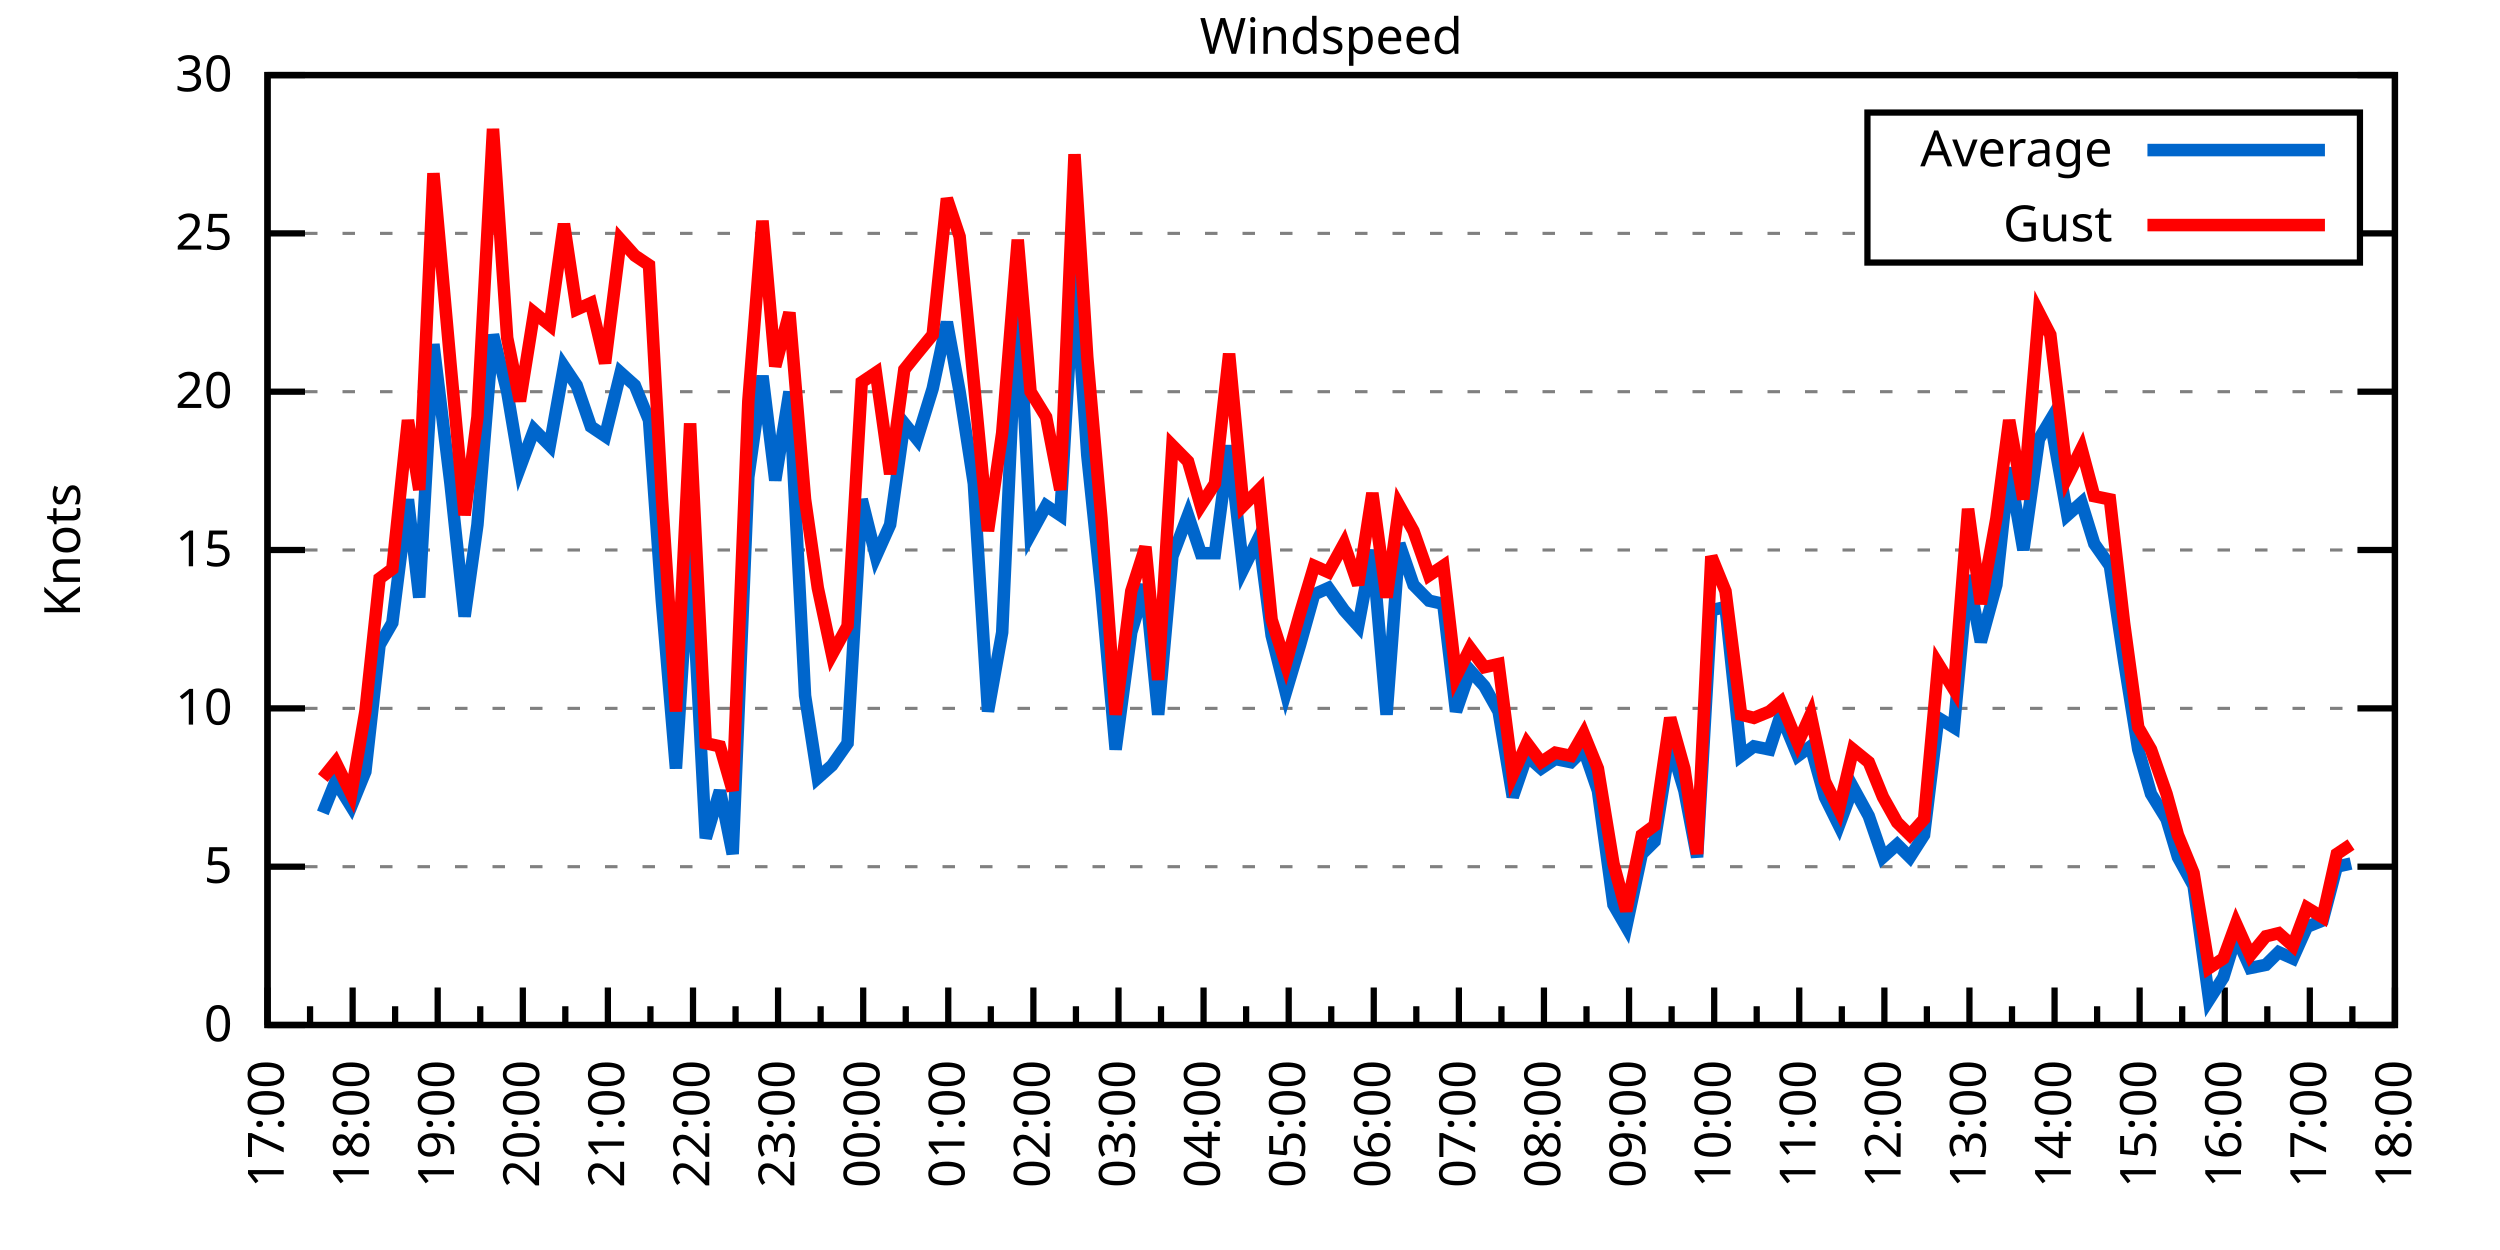
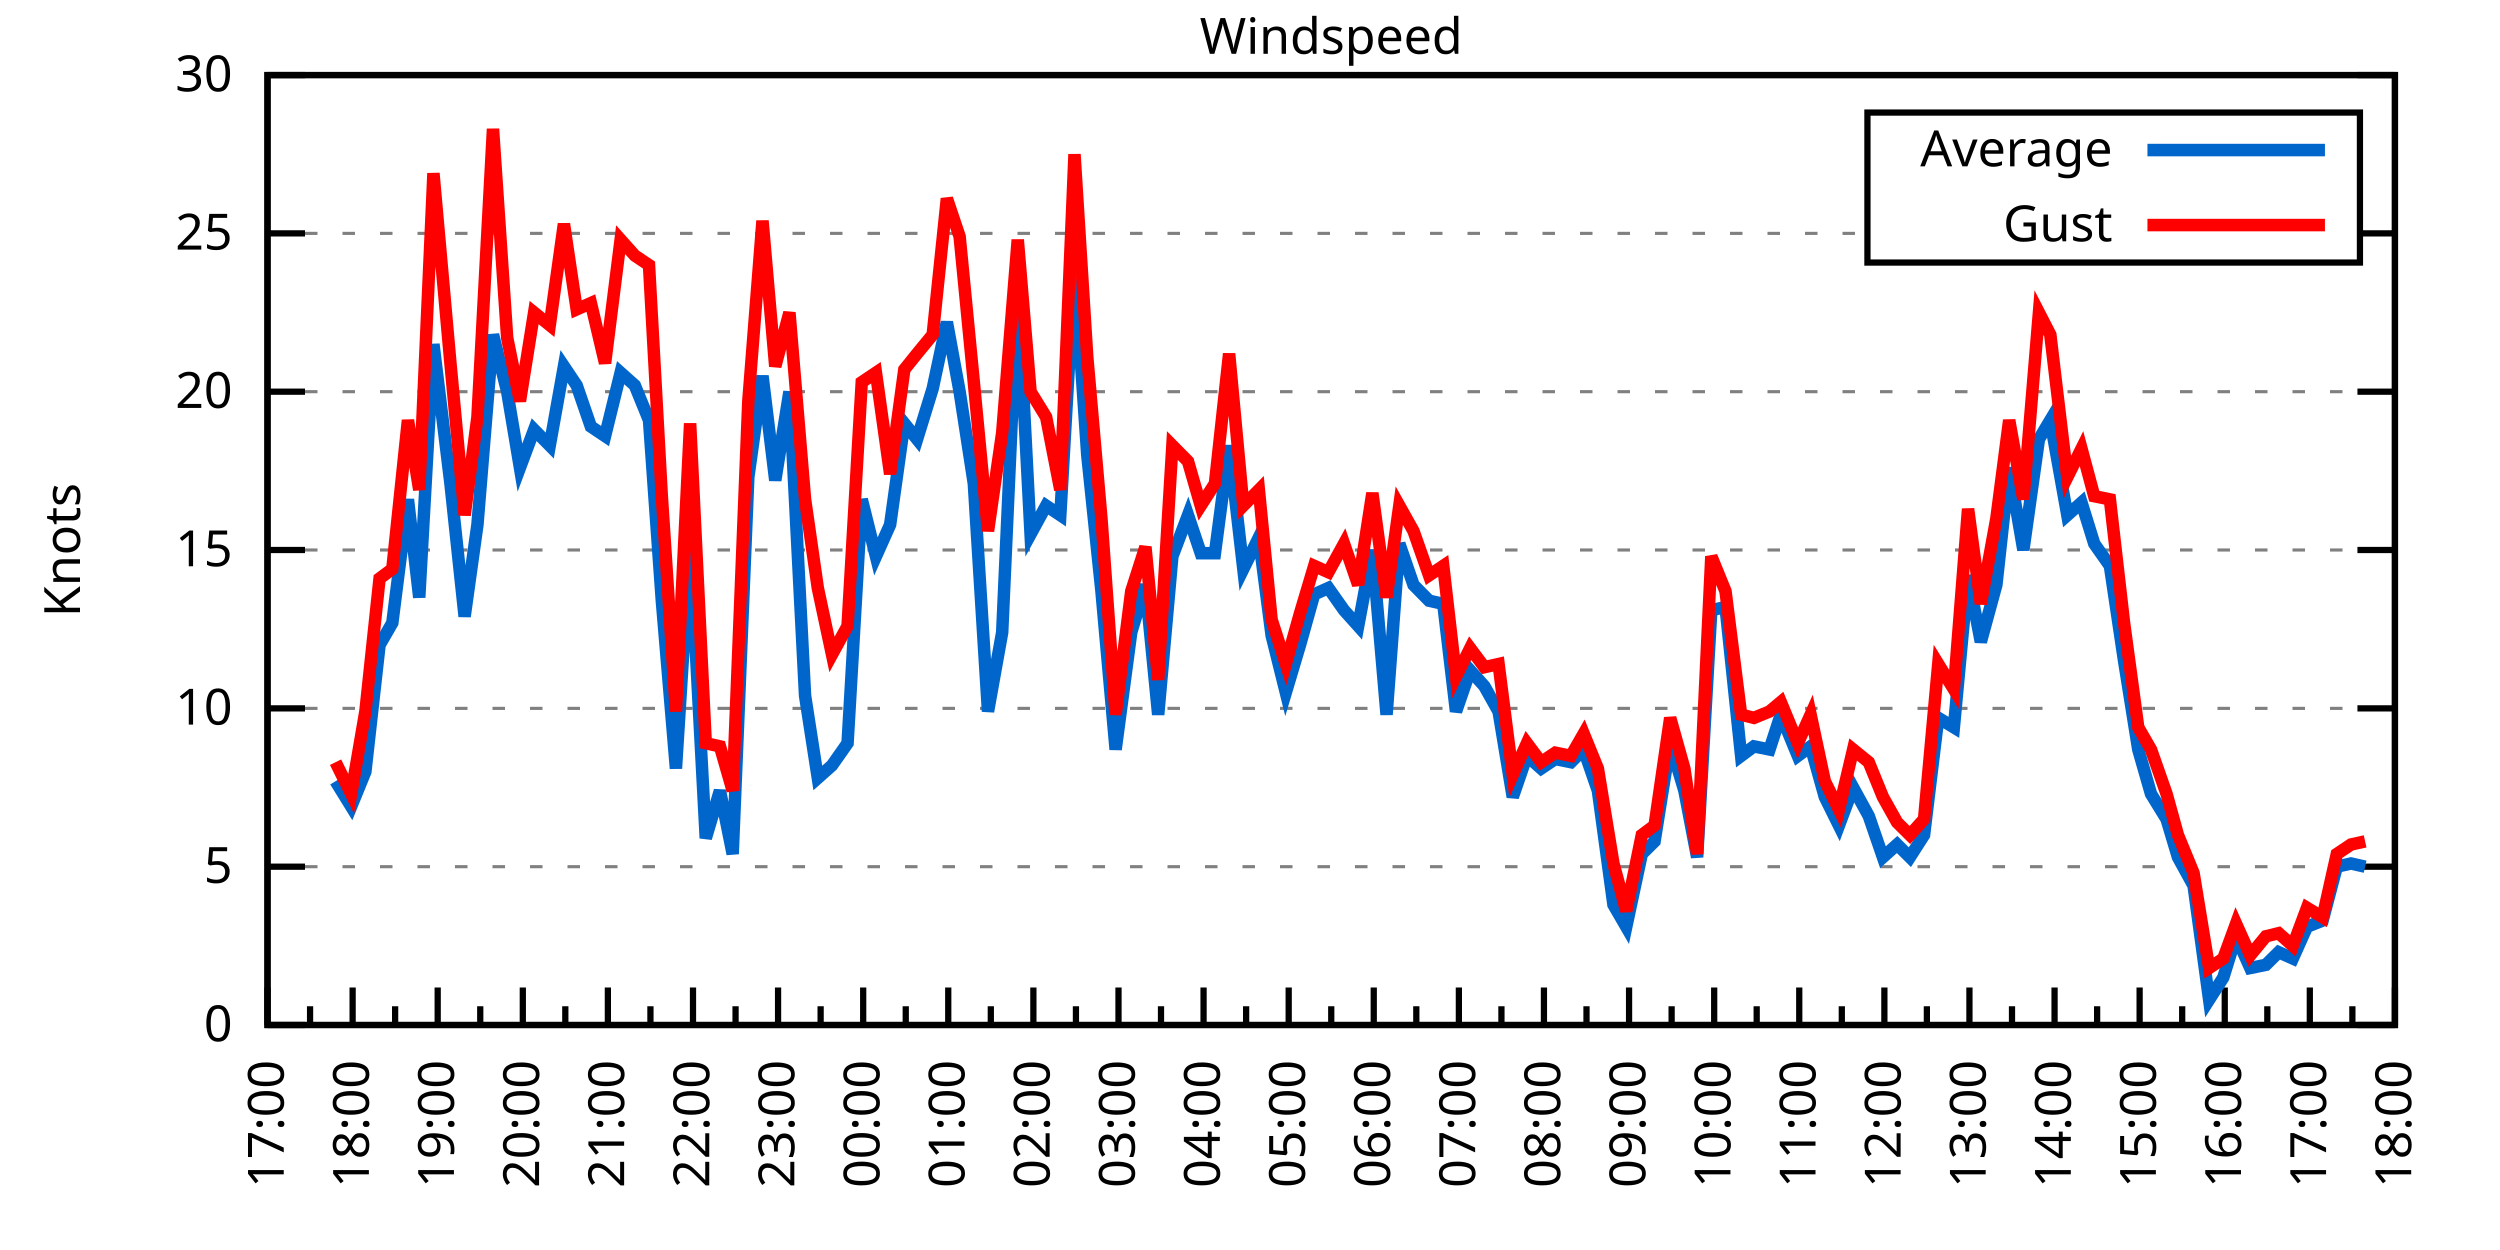
<svg xmlns="http://www.w3.org/2000/svg" xmlns:xlink="http://www.w3.org/1999/xlink" width="400" height="200" viewBox="0 0 400 200">
  <g id="gnuplot_canvas">
    <rect x="0" y="0" width="400" height="200" fill="none" />
    <defs>
      <circle id="gpDot" r="0.5" stroke-width="0.5" stroke="currentColor" />
      <path id="gpPt0" stroke-width="0.333" stroke="currentColor" d="M-1,0 h2 M0,-1 v2" />
      <path id="gpPt1" stroke-width="0.333" stroke="currentColor" d="M-1,-1 L1,1 M1,-1 L-1,1" />
      <path id="gpPt2" stroke-width="0.333" stroke="currentColor" d="M-1,0 L1,0 M0,-1 L0,1 M-1,-1 L1,1 M-1,1 L1,-1" />
      <rect id="gpPt3" stroke-width="0.333" stroke="currentColor" x="-1" y="-1" width="2" height="2" />
      <rect id="gpPt4" stroke-width="0.333" stroke="currentColor" fill="currentColor" x="-1" y="-1" width="2" height="2" />
      <circle id="gpPt5" stroke-width="0.333" stroke="currentColor" cx="0" cy="0" r="1" />
      <use xlink:href="#gpPt5" id="gpPt6" fill="currentColor" stroke="none" />
      <path id="gpPt7" stroke-width="0.333" stroke="currentColor" d="M0,-1.33 L-1.33,0.67 L1.33,0.67 z" />
      <use xlink:href="#gpPt7" id="gpPt8" fill="currentColor" stroke="none" />
      <use xlink:href="#gpPt7" id="gpPt9" stroke="currentColor" transform="rotate(180)" />
      <use xlink:href="#gpPt9" id="gpPt10" fill="currentColor" stroke="none" />
      <use xlink:href="#gpPt3" id="gpPt11" stroke="currentColor" transform="rotate(45)" />
      <use xlink:href="#gpPt11" id="gpPt12" fill="currentColor" stroke="none" />
      <path id="gpPt13" stroke-width="0.333" stroke="currentColor" d="M0,1.330 L1.265,0.411 L0.782,-1.067 L-0.782,-1.076 L-1.265,0.411 z" />
      <use xlink:href="#gpPt13" id="gpPt14" fill="currentColor" stroke="none" />
      <filter id="textbox" filterUnits="objectBoundingBox" x="0" y="0" height="1" width="1">
        <feFlood flood-color="white" flood-opacity="1" result="bgnd" />
        <feComposite in="SourceGraphic" in2="bgnd" operator="atop" />
      </filter>
      <filter id="greybox" filterUnits="objectBoundingBox" x="0" y="0" height="1" width="1">
        <feFlood flood-color="lightgrey" flood-opacity="1" result="grey" />
        <feComposite in="SourceGraphic" in2="grey" operator="atop" />
      </filter>
    </defs>
    <g fill="none" color="white" stroke="currentColor" stroke-width="1.00" stroke-linecap="butt" stroke-linejoin="miter">
</g>
    <g fill="none" color="black" stroke="currentColor" stroke-width="1.00" stroke-linecap="butt" stroke-linejoin="miter">
      <g stroke="none" shape-rendering="crispEdges">
        <polygon fill="rgb(255, 255, 255)" points="42.80,164.00 383.18,164.00 383.18,12.02 42.80,12.02 " />
      </g>
    </g>
    <g fill="none" color="black" stroke="currentColor" stroke-width="1.00" stroke-linecap="butt" stroke-linejoin="miter">
</g>
    <g fill="none" color="black" stroke="black" stroke-width="0.50" stroke-linecap="butt" stroke-linejoin="miter">
</g>
    <g fill="none" color="gray" stroke="currentColor" stroke-width="0.50" stroke-linecap="butt" stroke-linejoin="miter">
      <path stroke="gray" stroke-dasharray="2,4" class="gridline" d="M42.80,164.00 L383.19,164.00  " />
    </g>
    <g fill="none" color="gray" stroke="gray" stroke-width="1.00" stroke-linecap="butt" stroke-linejoin="miter">
</g>
    <g fill="none" color="black" stroke="currentColor" stroke-width="1.00" stroke-linecap="butt" stroke-linejoin="miter">
      <path stroke="black" d="M42.80,164.00 L48.80,164.00 M383.19,164.00 L377.19,164.00  " />
      <g transform="translate(37.20,166.60)" stroke="none" fill="black" font-family="Sans" font-size="8.00" text-anchor="end">
        <text>
          <tspan font-family="Sans"> 0</tspan>
        </text>
      </g>
    </g>
    <g fill="none" color="black" stroke="currentColor" stroke-width="1.00" stroke-linecap="butt" stroke-linejoin="miter">
</g>
    <g fill="none" color="black" stroke="black" stroke-width="0.50" stroke-linecap="butt" stroke-linejoin="miter">
</g>
    <g fill="none" color="gray" stroke="currentColor" stroke-width="0.50" stroke-linecap="butt" stroke-linejoin="miter">
      <path stroke="gray" stroke-dasharray="2,4" class="gridline" d="M42.80,138.67 L383.19,138.67  " />
    </g>
    <g fill="none" color="gray" stroke="gray" stroke-width="1.00" stroke-linecap="butt" stroke-linejoin="miter">
</g>
    <g fill="none" color="black" stroke="currentColor" stroke-width="1.00" stroke-linecap="butt" stroke-linejoin="miter">
      <path stroke="black" d="M42.80,138.67 L48.80,138.67 M383.19,138.67 L377.19,138.67  " />
      <g transform="translate(37.20,141.27)" stroke="none" fill="black" font-family="Sans" font-size="8.00" text-anchor="end">
        <text>
          <tspan font-family="Sans"> 5</tspan>
        </text>
      </g>
    </g>
    <g fill="none" color="black" stroke="currentColor" stroke-width="1.00" stroke-linecap="butt" stroke-linejoin="miter">
</g>
    <g fill="none" color="black" stroke="black" stroke-width="0.50" stroke-linecap="butt" stroke-linejoin="miter">
</g>
    <g fill="none" color="gray" stroke="currentColor" stroke-width="0.50" stroke-linecap="butt" stroke-linejoin="miter">
      <path stroke="gray" stroke-dasharray="2,4" class="gridline" d="M42.80,113.34 L383.19,113.34  " />
    </g>
    <g fill="none" color="gray" stroke="gray" stroke-width="1.00" stroke-linecap="butt" stroke-linejoin="miter">
</g>
    <g fill="none" color="black" stroke="currentColor" stroke-width="1.00" stroke-linecap="butt" stroke-linejoin="miter">
      <path stroke="black" d="M42.80,113.34 L48.80,113.34 M383.19,113.34 L377.19,113.34  " />
      <g transform="translate(37.20,115.94)" stroke="none" fill="black" font-family="Sans" font-size="8.00" text-anchor="end">
        <text>
          <tspan font-family="Sans"> 10</tspan>
        </text>
      </g>
    </g>
    <g fill="none" color="black" stroke="currentColor" stroke-width="1.00" stroke-linecap="butt" stroke-linejoin="miter">
</g>
    <g fill="none" color="black" stroke="black" stroke-width="0.50" stroke-linecap="butt" stroke-linejoin="miter">
</g>
    <g fill="none" color="gray" stroke="currentColor" stroke-width="0.50" stroke-linecap="butt" stroke-linejoin="miter">
      <path stroke="gray" stroke-dasharray="2,4" class="gridline" d="M42.80,88.00 L383.19,88.00  " />
    </g>
    <g fill="none" color="gray" stroke="gray" stroke-width="1.00" stroke-linecap="butt" stroke-linejoin="miter">
</g>
    <g fill="none" color="black" stroke="currentColor" stroke-width="1.00" stroke-linecap="butt" stroke-linejoin="miter">
      <path stroke="black" d="M42.80,88.00 L48.80,88.00 M383.19,88.00 L377.19,88.00  " />
      <g transform="translate(37.20,90.60)" stroke="none" fill="black" font-family="Sans" font-size="8.00" text-anchor="end">
        <text>
          <tspan font-family="Sans"> 15</tspan>
        </text>
      </g>
    </g>
    <g fill="none" color="black" stroke="currentColor" stroke-width="1.00" stroke-linecap="butt" stroke-linejoin="miter">
</g>
    <g fill="none" color="black" stroke="black" stroke-width="0.50" stroke-linecap="butt" stroke-linejoin="miter">
</g>
    <g fill="none" color="gray" stroke="currentColor" stroke-width="0.50" stroke-linecap="butt" stroke-linejoin="miter">
      <path stroke="gray" stroke-dasharray="2,4" class="gridline" d="M42.80,62.67 L383.19,62.67  " />
    </g>
    <g fill="none" color="gray" stroke="gray" stroke-width="1.00" stroke-linecap="butt" stroke-linejoin="miter">
</g>
    <g fill="none" color="black" stroke="currentColor" stroke-width="1.00" stroke-linecap="butt" stroke-linejoin="miter">
      <path stroke="black" d="M42.80,62.67 L48.80,62.67 M383.19,62.67 L377.19,62.67  " />
      <g transform="translate(37.20,65.27)" stroke="none" fill="black" font-family="Sans" font-size="8.00" text-anchor="end">
        <text>
          <tspan font-family="Sans"> 20</tspan>
        </text>
      </g>
    </g>
    <g fill="none" color="black" stroke="currentColor" stroke-width="1.00" stroke-linecap="butt" stroke-linejoin="miter">
</g>
    <g fill="none" color="black" stroke="black" stroke-width="0.50" stroke-linecap="butt" stroke-linejoin="miter">
</g>
    <g fill="none" color="gray" stroke="currentColor" stroke-width="0.50" stroke-linecap="butt" stroke-linejoin="miter">
      <path stroke="gray" stroke-dasharray="2,4" class="gridline" d="M42.80,37.34 L298.79,37.34 M377.59,37.34 L383.19,37.34  " />
    </g>
    <g fill="none" color="gray" stroke="gray" stroke-width="1.00" stroke-linecap="butt" stroke-linejoin="miter">
</g>
    <g fill="none" color="black" stroke="currentColor" stroke-width="1.00" stroke-linecap="butt" stroke-linejoin="miter">
      <path stroke="black" d="M42.80,37.34 L48.80,37.34 M383.19,37.34 L377.19,37.34  " />
      <g transform="translate(37.20,39.94)" stroke="none" fill="black" font-family="Sans" font-size="8.00" text-anchor="end">
        <text>
          <tspan font-family="Sans"> 25</tspan>
        </text>
      </g>
    </g>
    <g fill="none" color="black" stroke="currentColor" stroke-width="1.00" stroke-linecap="butt" stroke-linejoin="miter">
</g>
    <g fill="none" color="black" stroke="black" stroke-width="0.50" stroke-linecap="butt" stroke-linejoin="miter">
</g>
    <g fill="none" color="gray" stroke="currentColor" stroke-width="0.50" stroke-linecap="butt" stroke-linejoin="miter">
      <path stroke="gray" stroke-dasharray="2,4" class="gridline" d="M42.80,12.01 L383.19,12.01  " />
    </g>
    <g fill="none" color="gray" stroke="gray" stroke-width="1.00" stroke-linecap="butt" stroke-linejoin="miter">
</g>
    <g fill="none" color="black" stroke="currentColor" stroke-width="1.00" stroke-linecap="butt" stroke-linejoin="miter">
      <path stroke="black" d="M42.80,12.01 L48.80,12.01 M383.19,12.01 L377.19,12.01  " />
      <g transform="translate(37.20,14.61)" stroke="none" fill="black" font-family="Sans" font-size="8.00" text-anchor="end">
        <text>
          <tspan font-family="Sans"> 30</tspan>
        </text>
      </g>
    </g>
    <g fill="none" color="black" stroke="currentColor" stroke-width="1.00" stroke-linecap="butt" stroke-linejoin="miter">
      <path stroke="black" d="M42.80,164.00 L42.80,158.00  " />
      <g transform="translate(45.40,169.60) rotate(270)" stroke="none" fill="black" font-family="Sans" font-size="8.00" text-anchor="end">
        <text>
          <tspan font-family="Sans">17:00</tspan>
        </text>
      </g>
    </g>
    <g fill="none" color="black" stroke="currentColor" stroke-width="1.00" stroke-linecap="butt" stroke-linejoin="miter">
      <path stroke="black" d="M49.61,164.00 L49.61,161.00 M56.42,164.00 L56.42,158.00  " />
      <g transform="translate(59.02,169.60) rotate(270)" stroke="none" fill="black" font-family="Sans" font-size="8.00" text-anchor="end">
        <text>
          <tspan font-family="Sans">18:00</tspan>
        </text>
      </g>
    </g>
    <g fill="none" color="black" stroke="currentColor" stroke-width="1.00" stroke-linecap="butt" stroke-linejoin="miter">
      <path stroke="black" d="M63.22,164.00 L63.22,161.00 M70.03,164.00 L70.03,158.00  " />
      <g transform="translate(72.63,169.60) rotate(270)" stroke="none" fill="black" font-family="Sans" font-size="8.00" text-anchor="end">
        <text>
          <tspan font-family="Sans">19:00</tspan>
        </text>
      </g>
    </g>
    <g fill="none" color="black" stroke="currentColor" stroke-width="1.00" stroke-linecap="butt" stroke-linejoin="miter">
      <path stroke="black" d="M76.84,164.00 L76.84,161.00 M83.65,164.00 L83.65,158.00  " />
      <g transform="translate(86.25,169.60) rotate(270)" stroke="none" fill="black" font-family="Sans" font-size="8.00" text-anchor="end">
        <text>
          <tspan font-family="Sans">20:00</tspan>
        </text>
      </g>
    </g>
    <g fill="none" color="black" stroke="currentColor" stroke-width="1.00" stroke-linecap="butt" stroke-linejoin="miter">
      <path stroke="black" d="M90.45,164.00 L90.45,161.00 M97.26,164.00 L97.26,158.00  " />
      <g transform="translate(99.86,169.60) rotate(270)" stroke="none" fill="black" font-family="Sans" font-size="8.00" text-anchor="end">
        <text>
          <tspan font-family="Sans">21:00</tspan>
        </text>
      </g>
    </g>
    <g fill="none" color="black" stroke="currentColor" stroke-width="1.00" stroke-linecap="butt" stroke-linejoin="miter">
      <path stroke="black" d="M104.07,164.00 L104.07,161.00 M110.88,164.00 L110.88,158.00  " />
      <g transform="translate(113.48,169.60) rotate(270)" stroke="none" fill="black" font-family="Sans" font-size="8.00" text-anchor="end">
        <text>
          <tspan font-family="Sans">22:00</tspan>
        </text>
      </g>
    </g>
    <g fill="none" color="black" stroke="currentColor" stroke-width="1.00" stroke-linecap="butt" stroke-linejoin="miter">
      <path stroke="black" d="M117.69,164.00 L117.69,161.00 M124.49,164.00 L124.49,158.00  " />
      <g transform="translate(127.09,169.60) rotate(270)" stroke="none" fill="black" font-family="Sans" font-size="8.00" text-anchor="end">
        <text>
          <tspan font-family="Sans">23:00</tspan>
        </text>
      </g>
    </g>
    <g fill="none" color="black" stroke="currentColor" stroke-width="1.00" stroke-linecap="butt" stroke-linejoin="miter">
      <path stroke="black" d="M131.30,164.00 L131.30,161.00 M138.11,164.00 L138.11,158.00  " />
      <g transform="translate(140.71,169.60) rotate(270)" stroke="none" fill="black" font-family="Sans" font-size="8.00" text-anchor="end">
        <text>
          <tspan font-family="Sans">00:00</tspan>
        </text>
      </g>
    </g>
    <g fill="none" color="black" stroke="currentColor" stroke-width="1.00" stroke-linecap="butt" stroke-linejoin="miter">
      <path stroke="black" d="M144.92,164.00 L144.92,161.00 M151.72,164.00 L151.72,158.00  " />
      <g transform="translate(154.32,169.60) rotate(270)" stroke="none" fill="black" font-family="Sans" font-size="8.00" text-anchor="end">
        <text>
          <tspan font-family="Sans">01:00</tspan>
        </text>
      </g>
    </g>
    <g fill="none" color="black" stroke="currentColor" stroke-width="1.00" stroke-linecap="butt" stroke-linejoin="miter">
      <path stroke="black" d="M158.53,164.00 L158.53,161.00 M165.34,164.00 L165.34,158.00  " />
      <g transform="translate(167.94,169.60) rotate(270)" stroke="none" fill="black" font-family="Sans" font-size="8.00" text-anchor="end">
        <text>
          <tspan font-family="Sans">02:00</tspan>
        </text>
      </g>
    </g>
    <g fill="none" color="black" stroke="currentColor" stroke-width="1.00" stroke-linecap="butt" stroke-linejoin="miter">
      <path stroke="black" d="M172.15,164.00 L172.15,161.00 M178.96,164.00 L178.96,158.00  " />
      <g transform="translate(181.56,169.60) rotate(270)" stroke="none" fill="black" font-family="Sans" font-size="8.00" text-anchor="end">
        <text>
          <tspan font-family="Sans">03:00</tspan>
        </text>
      </g>
    </g>
    <g fill="none" color="black" stroke="currentColor" stroke-width="1.00" stroke-linecap="butt" stroke-linejoin="miter">
      <path stroke="black" d="M185.76,164.00 L185.76,161.00 M192.57,164.00 L192.57,158.00  " />
      <g transform="translate(195.17,169.60) rotate(270)" stroke="none" fill="black" font-family="Sans" font-size="8.00" text-anchor="end">
        <text>
          <tspan font-family="Sans">04:00</tspan>
        </text>
      </g>
    </g>
    <g fill="none" color="black" stroke="currentColor" stroke-width="1.00" stroke-linecap="butt" stroke-linejoin="miter">
      <path stroke="black" d="M199.38,164.00 L199.38,161.00 M206.19,164.00 L206.19,158.00  " />
      <g transform="translate(208.79,169.60) rotate(270)" stroke="none" fill="black" font-family="Sans" font-size="8.00" text-anchor="end">
        <text>
          <tspan font-family="Sans">05:00</tspan>
        </text>
      </g>
    </g>
    <g fill="none" color="black" stroke="currentColor" stroke-width="1.00" stroke-linecap="butt" stroke-linejoin="miter">
      <path stroke="black" d="M213.00,164.00 L213.00,161.00 M219.80,164.00 L219.80,158.00  " />
      <g transform="translate(222.40,169.60) rotate(270)" stroke="none" fill="black" font-family="Sans" font-size="8.00" text-anchor="end">
        <text>
          <tspan font-family="Sans">06:00</tspan>
        </text>
      </g>
    </g>
    <g fill="none" color="black" stroke="currentColor" stroke-width="1.00" stroke-linecap="butt" stroke-linejoin="miter">
      <path stroke="black" d="M226.61,164.00 L226.61,161.00 M233.42,164.00 L233.42,158.00  " />
      <g transform="translate(236.02,169.60) rotate(270)" stroke="none" fill="black" font-family="Sans" font-size="8.00" text-anchor="end">
        <text>
          <tspan font-family="Sans">07:00</tspan>
        </text>
      </g>
    </g>
    <g fill="none" color="black" stroke="currentColor" stroke-width="1.00" stroke-linecap="butt" stroke-linejoin="miter">
      <path stroke="black" d="M240.23,164.00 L240.23,161.00 M247.03,164.00 L247.03,158.00  " />
      <g transform="translate(249.63,169.60) rotate(270)" stroke="none" fill="black" font-family="Sans" font-size="8.00" text-anchor="end">
        <text>
          <tspan font-family="Sans">08:00</tspan>
        </text>
      </g>
    </g>
    <g fill="none" color="black" stroke="currentColor" stroke-width="1.00" stroke-linecap="butt" stroke-linejoin="miter">
      <path stroke="black" d="M253.84,164.00 L253.84,161.00 M260.65,164.00 L260.65,158.00  " />
      <g transform="translate(263.25,169.60) rotate(270)" stroke="none" fill="black" font-family="Sans" font-size="8.00" text-anchor="end">
        <text>
          <tspan font-family="Sans">09:00</tspan>
        </text>
      </g>
    </g>
    <g fill="none" color="black" stroke="currentColor" stroke-width="1.00" stroke-linecap="butt" stroke-linejoin="miter">
      <path stroke="black" d="M267.46,164.00 L267.46,161.00 M274.27,164.00 L274.27,158.00  " />
      <g transform="translate(276.87,169.60) rotate(270)" stroke="none" fill="black" font-family="Sans" font-size="8.00" text-anchor="end">
        <text>
          <tspan font-family="Sans">10:00</tspan>
        </text>
      </g>
    </g>
    <g fill="none" color="black" stroke="currentColor" stroke-width="1.00" stroke-linecap="butt" stroke-linejoin="miter">
      <path stroke="black" d="M281.07,164.00 L281.07,161.00 M287.88,164.00 L287.88,158.00  " />
      <g transform="translate(290.48,169.60) rotate(270)" stroke="none" fill="black" font-family="Sans" font-size="8.00" text-anchor="end">
        <text>
          <tspan font-family="Sans">11:00</tspan>
        </text>
      </g>
    </g>
    <g fill="none" color="black" stroke="currentColor" stroke-width="1.00" stroke-linecap="butt" stroke-linejoin="miter">
      <path stroke="black" d="M294.69,164.00 L294.69,161.00 M301.50,164.00 L301.50,158.00  " />
      <g transform="translate(304.10,169.60) rotate(270)" stroke="none" fill="black" font-family="Sans" font-size="8.00" text-anchor="end">
        <text>
          <tspan font-family="Sans">12:00</tspan>
        </text>
      </g>
    </g>
    <g fill="none" color="black" stroke="currentColor" stroke-width="1.00" stroke-linecap="butt" stroke-linejoin="miter">
      <path stroke="black" d="M308.30,164.00 L308.30,161.00 M315.11,164.00 L315.11,158.00  " />
      <g transform="translate(317.71,169.60) rotate(270)" stroke="none" fill="black" font-family="Sans" font-size="8.00" text-anchor="end">
        <text>
          <tspan font-family="Sans">13:00</tspan>
        </text>
      </g>
    </g>
    <g fill="none" color="black" stroke="currentColor" stroke-width="1.00" stroke-linecap="butt" stroke-linejoin="miter">
      <path stroke="black" d="M321.92,164.00 L321.92,161.00 M328.73,164.00 L328.73,158.00  " />
      <g transform="translate(331.33,169.60) rotate(270)" stroke="none" fill="black" font-family="Sans" font-size="8.00" text-anchor="end">
        <text>
          <tspan font-family="Sans">14:00</tspan>
        </text>
      </g>
    </g>
    <g fill="none" color="black" stroke="currentColor" stroke-width="1.00" stroke-linecap="butt" stroke-linejoin="miter">
      <path stroke="black" d="M335.54,164.00 L335.54,161.00 M342.34,164.00 L342.34,158.00  " />
      <g transform="translate(344.94,169.60) rotate(270)" stroke="none" fill="black" font-family="Sans" font-size="8.00" text-anchor="end">
        <text>
          <tspan font-family="Sans">15:00</tspan>
        </text>
      </g>
    </g>
    <g fill="none" color="black" stroke="currentColor" stroke-width="1.00" stroke-linecap="butt" stroke-linejoin="miter">
      <path stroke="black" d="M349.15,164.00 L349.15,161.00 M355.96,164.00 L355.96,158.00  " />
      <g transform="translate(358.56,169.60) rotate(270)" stroke="none" fill="black" font-family="Sans" font-size="8.00" text-anchor="end">
        <text>
          <tspan font-family="Sans">16:00</tspan>
        </text>
      </g>
    </g>
    <g fill="none" color="black" stroke="currentColor" stroke-width="1.00" stroke-linecap="butt" stroke-linejoin="miter">
      <path stroke="black" d="M362.77,164.00 L362.77,161.00 M369.57,164.00 L369.57,158.00  " />
      <g transform="translate(372.17,169.60) rotate(270)" stroke="none" fill="black" font-family="Sans" font-size="8.00" text-anchor="end">
        <text>
          <tspan font-family="Sans">17:00</tspan>
        </text>
      </g>
    </g>
    <g fill="none" color="black" stroke="currentColor" stroke-width="1.00" stroke-linecap="butt" stroke-linejoin="miter">
      <path stroke="black" d="M376.38,164.00 L376.38,161.00 M383.19,164.00 L383.19,158.00  " />
      <g transform="translate(385.79,169.60) rotate(270)" stroke="none" fill="black" font-family="Sans" font-size="8.00" text-anchor="end">
        <text>
          <tspan font-family="Sans">18:00</tspan>
        </text>
      </g>
    </g>
    <g fill="none" color="black" stroke="currentColor" stroke-width="1.00" stroke-linecap="butt" stroke-linejoin="miter">
</g>
    <g fill="none" color="black" stroke="currentColor" stroke-width="1.00" stroke-linecap="butt" stroke-linejoin="miter">
      <path stroke="black" d="M42.80,12.01 L42.80,164.00 L383.19,164.00 L383.19,12.01 L42.80,12.01 Z  " />
    </g>
    <g fill="none" color="black" stroke="currentColor" stroke-width="1.00" stroke-linecap="butt" stroke-linejoin="miter">
      <g transform="translate(12.80,88.01) rotate(270)" stroke="none" fill="black" font-family="Sans" font-size="8.00" text-anchor="middle">
        <text>
          <tspan font-family="Sans">Knots</tspan>
        </text>
      </g>
    </g>
    <g fill="none" color="black" stroke="currentColor" stroke-width="1.00" stroke-linecap="butt" stroke-linejoin="miter">
</g>
    <g fill="none" color="black" stroke="currentColor" stroke-width="1.00" stroke-linecap="butt" stroke-linejoin="miter">
      <path stroke="black" d="M298.79,42.01 L298.79,18.01 L377.59,18.01 L377.59,42.01 L298.79,42.01 Z  " />
    </g>
    <g id="Windspeed_plot_1">
      <g fill="none" color="white" stroke="black" stroke-width="2.00" stroke-linecap="butt" stroke-linejoin="miter">
</g>
      <g fill="none" color="black" stroke="currentColor" stroke-width="2.00" stroke-linecap="butt" stroke-linejoin="miter">
        <g transform="translate(337.99,26.61)" stroke="none" fill="black" font-family="Sans" font-size="8.00" text-anchor="end">
          <text>
            <tspan font-family="Sans">Average</tspan>
          </text>
        </g>
      </g>
      <g fill="none" color="black" stroke="currentColor" stroke-width="2.00" stroke-linecap="butt" stroke-linejoin="miter">
-         <path stroke="rgb(  0, 102, 204)" d="M343.59,24.01 L371.99,24.01 M51.65,130.06 L53.69,124.99 L56.19,129.04 L58.46,123.47 L60.73,103.20 L62.77,99.66   L65.27,79.90 L67.08,95.60 L69.35,55.07 L72.07,77.37 L74.34,98.64 L76.39,83.95 L78.88,53.55 L81.15,62.67   L83.19,74.83 L85.46,68.75 L87.96,71.29 L90.23,58.62 L92.27,61.66 L94.54,68.25 L96.81,69.77 L99.30,59.63   L101.57,61.66 L103.84,67.23 L105.89,96.11 L108.15,122.96 L110.42,86.99 L112.92,134.11 L115.19,126.51 L117.23,136.64   L119.73,76.35 L122.00,60.14 L124.04,76.86 L126.31,62.67 L128.81,111.31 L130.85,124.48 L133.12,122.46 L135.61,118.91   L137.88,79.90 L140.15,89.02 L142.42,83.95 L144.69,67.74 L146.73,70.27 L149.23,62.17 L151.50,51.53 L153.54,62.67   L155.81,77.37 L158.08,113.84 L160.35,101.18 L162.84,45.95 L164.89,85.47 L167.38,80.91 L169.65,82.43 L171.92,42.91   L173.96,72.81 L176.23,94.59 L178.50,119.92 L181.00,101.18 L183.27,93.58 L185.31,114.35 L187.58,89.02 L190.08,82.43   L192.12,88.51 L194.39,88.51 L196.66,71.29 L198.93,91.04 L201.42,85.98 L203.46,101.68 L205.73,110.80 L208.00,103.20   L210.27,95.10 L212.54,94.08 L215.04,97.63 L217.31,100.16 L219.58,88.00 L221.85,114.35 L223.89,86.99 L226.16,93.58   L228.65,96.11 L230.92,96.62 L232.96,113.84 L235.23,107.26 L237.50,109.79 L239.77,113.84 L242.04,127.52 L244.31,120.94   L246.58,122.96 L248.85,121.44 L251.35,121.95 L253.39,119.92 L255.66,126.51 L258.15,144.75 L260.20,148.29 L262.69,136.64   L264.73,134.62 L267.23,118.91 L269.50,126.51 L271.54,137.15 L273.81,97.63 L276.08,97.12 L278.58,120.94 L280.62,119.42   L283.12,119.92 L284.93,114.35 L287.65,120.94 L289.70,119.42 L291.97,127.52 L294.23,132.08 L296.50,126.00 L299.00,130.56   L301.27,137.15 L303.54,135.12 L305.58,137.15 L307.85,133.60 L310.12,114.86 L312.62,116.38 L314.89,92.06 L316.93,102.70   L319.42,93.58 L321.47,74.83 L323.74,88.00 L326.23,70.27 L328.05,67.23 L330.77,82.43 L333.04,80.41 L335.08,86.99   L337.58,90.54 L339.85,105.74 L342.12,119.92 L344.16,127.02 L346.65,131.07 L348.47,137.15 L350.97,141.71 L353.46,159.95   L355.73,156.40 L357.77,149.81 L360.04,154.88 L362.54,154.37 L364.58,152.35 L366.85,153.36 L369.12,148.29 L371.62,147.28   L373.89,138.67 L376.16,138.16  " />
+         <path stroke="rgb(  0, 102, 204)" d="M343.59,24.01 L371.99,24.01 M53.69,124.99 L56.19,129.04 L58.46,123.47 L60.73,103.20 L62.77,99.66 L65.27,79.90   L67.08,95.60 L69.35,55.07 L72.07,77.37 L74.34,98.64 L76.39,83.95 L78.88,53.55 L81.15,62.67 L83.19,74.83   L85.46,68.75 L87.96,71.29 L90.23,58.62 L92.27,61.66 L94.54,68.25 L96.81,69.77 L99.30,59.63 L101.57,61.66   L103.84,67.23 L105.89,96.11 L108.15,122.96 L110.42,86.99 L112.92,134.11 L115.19,126.51 L117.23,136.64 L119.73,76.35   L122.00,60.14 L124.04,76.86 L126.31,62.67 L128.81,111.31 L130.85,124.48 L133.12,122.46 L135.61,118.91 L137.88,79.90   L140.15,89.02 L142.42,83.95 L144.69,67.74 L146.73,70.27 L149.23,62.17 L151.50,51.53 L153.54,62.67 L155.81,77.37   L158.08,113.84 L160.35,101.18 L162.84,45.95 L164.89,85.47 L167.38,80.91 L169.65,82.43 L171.92,42.91 L173.96,72.81   L176.23,94.59 L178.50,119.92 L181.00,101.18 L183.27,93.58 L185.31,114.35 L187.58,89.02 L190.08,82.43 L192.12,88.51   L194.39,88.51 L196.66,71.29 L198.93,91.04 L201.42,85.98 L203.46,101.68 L205.73,110.80 L208.00,103.20 L210.27,95.10   L212.54,94.08 L215.04,97.63 L217.31,100.16 L219.58,88.00 L221.85,114.35 L223.89,86.99 L226.16,93.58 L228.65,96.11   L230.92,96.62 L232.96,113.84 L235.23,107.26 L237.50,109.79 L239.77,113.84 L242.04,127.52 L244.31,120.94 L246.58,122.96   L248.85,121.44 L251.35,121.95 L253.39,119.92 L255.66,126.51 L258.15,144.75 L260.20,148.29 L262.69,136.64 L264.73,134.62   L267.23,118.91 L269.50,126.51 L271.54,137.15 L273.81,97.63 L276.08,97.12 L278.58,120.94 L280.62,119.42 L283.12,119.92   L284.93,114.35 L287.65,120.94 L289.70,119.42 L291.97,127.52 L294.23,132.08 L296.50,126.00 L299.00,130.56 L301.27,137.15   L303.54,135.12 L305.58,137.15 L307.85,133.60 L310.12,114.86 L312.62,116.38 L314.89,92.06 L316.93,102.70 L319.42,93.58   L321.47,74.83 L323.74,88.00 L326.23,70.27 L328.05,67.23 L330.77,82.43 L333.04,80.41 L335.08,86.99 L337.58,90.54   L339.85,105.74 L342.12,119.92 L344.16,127.02 L346.65,131.07 L348.47,137.15 L350.97,141.71 L353.46,159.95 L355.73,156.40   L357.77,149.81 L360.04,154.88 L362.54,154.37 L364.58,152.35 L366.85,153.36 L369.12,148.29 L371.62,147.28 L373.89,138.67   L376.16,138.16 L378.42,138.67  " />
      </g>
    </g>
    <g id="Windspeed_plot_2">
      <g fill="none" color="black" stroke="currentColor" stroke-width="2.00" stroke-linecap="butt" stroke-linejoin="miter">
        <g transform="translate(337.99,38.61)" stroke="none" fill="black" font-family="Sans" font-size="8.00" text-anchor="end">
          <text>
            <tspan font-family="Sans">Gust</tspan>
          </text>
        </g>
      </g>
      <g fill="none" color="black" stroke="currentColor" stroke-width="2.00" stroke-linecap="butt" stroke-linejoin="miter">
-         <path stroke="rgb(255,   0,   0)" d="M343.59,36.01 L371.99,36.01 M51.65,124.48 L53.69,121.95 L56.19,127.02 L58.46,113.84 L60.73,92.56 L62.77,91.04   L65.27,67.23 L67.08,78.38 L69.35,27.72 L72.07,58.11 L74.34,82.43 L76.39,66.73 L78.88,20.62 L81.15,54.06   L83.19,64.19 L85.46,50.01 L87.96,52.03 L90.23,35.82 L92.27,49.50 L94.54,48.49 L96.81,58.11 L99.30,38.35   L101.57,40.89 L103.84,42.41 L105.89,79.39 L108.15,113.84 L110.42,67.74 L112.92,118.91 L115.19,119.42 L117.23,126.51   L119.73,64.19 L122.00,35.32 L124.04,58.62 L126.31,50.01 L128.81,79.90 L130.85,94.08 L133.12,104.72 L135.61,100.16   L137.88,61.15 L140.15,59.63 L142.42,75.85 L144.69,59.13 L146.73,56.59 L149.23,53.55 L151.50,31.77 L153.54,37.85   L155.81,61.15 L158.08,84.97 L160.35,69.26 L162.84,38.35 L164.89,62.67 L167.38,66.73 L169.65,78.38 L171.92,24.68   L173.96,57.10 L176.23,82.94 L178.50,114.35 L181.00,94.59 L183.27,87.50 L185.31,108.78 L187.58,71.29 L190.08,73.82   L192.12,80.91 L194.39,77.37 L196.66,56.59 L198.93,80.91 L201.42,78.38 L203.46,99.15 L205.73,106.24 L208.00,98.14   L210.27,90.54 L212.54,91.55 L215.04,86.99 L217.31,93.58 L219.58,78.89 L221.85,95.60 L223.89,80.91 L226.16,84.97   L228.65,92.06 L230.92,90.54 L232.96,108.27 L235.23,103.71 L237.50,106.75 L239.77,106.24 L242.04,123.98 L244.31,118.91   L246.58,121.95 L248.85,120.43 L251.35,120.94 L253.39,117.39 L255.66,122.96 L258.15,138.16 L260.20,145.76 L262.69,133.60   L264.73,132.08 L267.23,114.86 L269.50,122.96 L271.54,136.64 L273.81,89.02 L276.08,94.59 L278.58,114.35 L280.62,114.86   L283.12,113.84 L284.93,112.32 L287.65,118.91 L289.70,114.35 L291.97,124.99 L294.23,129.55 L296.50,119.92 L299.00,121.95   L301.27,127.52 L303.54,131.58 L305.58,133.60 L307.85,131.07 L310.12,106.24 L312.62,110.30 L314.89,81.42 L316.93,96.62   L319.42,82.94 L321.47,67.23 L323.74,79.90 L326.23,50.01 L328.05,53.55 L330.77,76.35 L333.04,71.79 L335.08,79.39   L337.58,79.90 L339.85,99.66 L342.12,116.38 L344.16,119.92 L346.65,127.02 L348.47,133.60 L350.97,139.68 L353.46,154.88   L355.73,153.36 L357.77,147.79 L360.04,152.85 L362.54,149.81 L364.58,149.31 L366.85,151.33 L369.12,145.25 L371.62,146.77   L373.89,136.64 L376.16,135.12  " />
+         <path stroke="rgb(255,   0,   0)" d="M343.59,36.01 L371.99,36.01 M53.69,121.95 L56.19,127.02 L58.46,113.84 L60.73,92.56 L62.77,91.04 L65.27,67.23   L67.08,78.38 L69.35,27.72 L72.07,58.11 L74.34,82.43 L76.39,66.73 L78.88,20.62 L81.15,54.06 L83.19,64.19   L85.46,50.01 L87.96,52.03 L90.23,35.82 L92.27,49.50 L94.54,48.49 L96.81,58.11 L99.30,38.35 L101.57,40.89   L103.84,42.41 L105.89,79.39 L108.15,113.84 L110.42,67.74 L112.92,118.91 L115.19,119.42 L117.23,126.51 L119.73,64.19   L122.00,35.32 L124.04,58.62 L126.31,50.01 L128.81,79.90 L130.85,94.08 L133.12,104.72 L135.61,100.16 L137.88,61.15   L140.15,59.63 L142.42,75.85 L144.69,59.13 L146.73,56.59 L149.23,53.55 L151.50,31.77 L153.54,37.85 L155.81,61.15   L158.08,84.97 L160.35,69.26 L162.84,38.35 L164.89,62.67 L167.38,66.73 L169.65,78.38 L171.92,24.68 L173.96,57.10   L176.23,82.94 L178.50,114.35 L181.00,94.59 L183.27,87.50 L185.31,108.78 L187.58,71.29 L190.08,73.82 L192.12,80.91   L194.39,77.37 L196.66,56.59 L198.93,80.91 L201.42,78.38 L203.46,99.15 L205.73,106.24 L208.00,98.14 L210.27,90.54   L212.54,91.55 L215.04,86.99 L217.31,93.58 L219.58,78.89 L221.85,95.60 L223.89,80.91 L226.16,84.97 L228.65,92.06   L230.92,90.54 L232.96,108.27 L235.23,103.71 L237.50,106.75 L239.77,106.24 L242.04,123.98 L244.31,118.91 L246.58,121.95   L248.85,120.43 L251.35,120.94 L253.39,117.39 L255.66,122.96 L258.15,138.16 L260.20,145.76 L262.69,133.60 L264.73,132.08   L267.23,114.86 L269.50,122.96 L271.54,136.64 L273.81,89.02 L276.08,94.59 L278.58,114.35 L280.62,114.86 L283.12,113.84   L284.93,112.32 L287.65,118.91 L289.70,114.35 L291.97,124.99 L294.23,129.55 L296.50,119.92 L299.00,121.95 L301.27,127.52   L303.54,131.58 L305.58,133.60 L307.85,131.07 L310.12,106.24 L312.62,110.30 L314.89,81.42 L316.93,96.62 L319.42,82.94   L321.47,67.23 L323.74,79.90 L326.23,50.01 L328.05,53.55 L330.77,76.35 L333.04,71.79 L335.08,79.39 L337.58,79.90   L339.85,99.66 L342.12,116.38 L344.16,119.92 L346.65,127.02 L348.47,133.60 L350.97,139.68 L353.46,154.88 L355.73,153.36   L357.77,147.79 L360.04,152.85 L362.54,149.81 L364.58,149.31 L366.85,151.33 L369.12,145.25 L371.62,146.77 L373.89,136.64   L376.16,135.12 L378.42,134.62  " />
      </g>
    </g>
    <g fill="none" color="black" stroke="currentColor" stroke-width="2.00" stroke-linecap="butt" stroke-linejoin="miter">
</g>
    <g fill="none" color="black" stroke="black" stroke-width="1.00" stroke-linecap="butt" stroke-linejoin="miter">
</g>
    <g fill="none" color="black" stroke="currentColor" stroke-width="1.00" stroke-linecap="butt" stroke-linejoin="miter">
      <path stroke="black" d="M42.80,12.01 L42.80,164.00 L383.19,164.00 L383.19,12.01 L42.80,12.01 Z  " />
    </g>
    <g fill="none" color="black" stroke="currentColor" stroke-width="1.00" stroke-linecap="butt" stroke-linejoin="miter">
      <g transform="translate(212.99,8.61)" stroke="none" fill="black" font-family="Sans" font-size="8.00" text-anchor="middle">
        <text>
          <tspan font-family="Sans">Windspeed</tspan>
        </text>
      </g>
    </g>
    <g fill="none" color="black" stroke="currentColor" stroke-width="1.00" stroke-linecap="butt" stroke-linejoin="miter">
</g>
  </g>
</svg>
